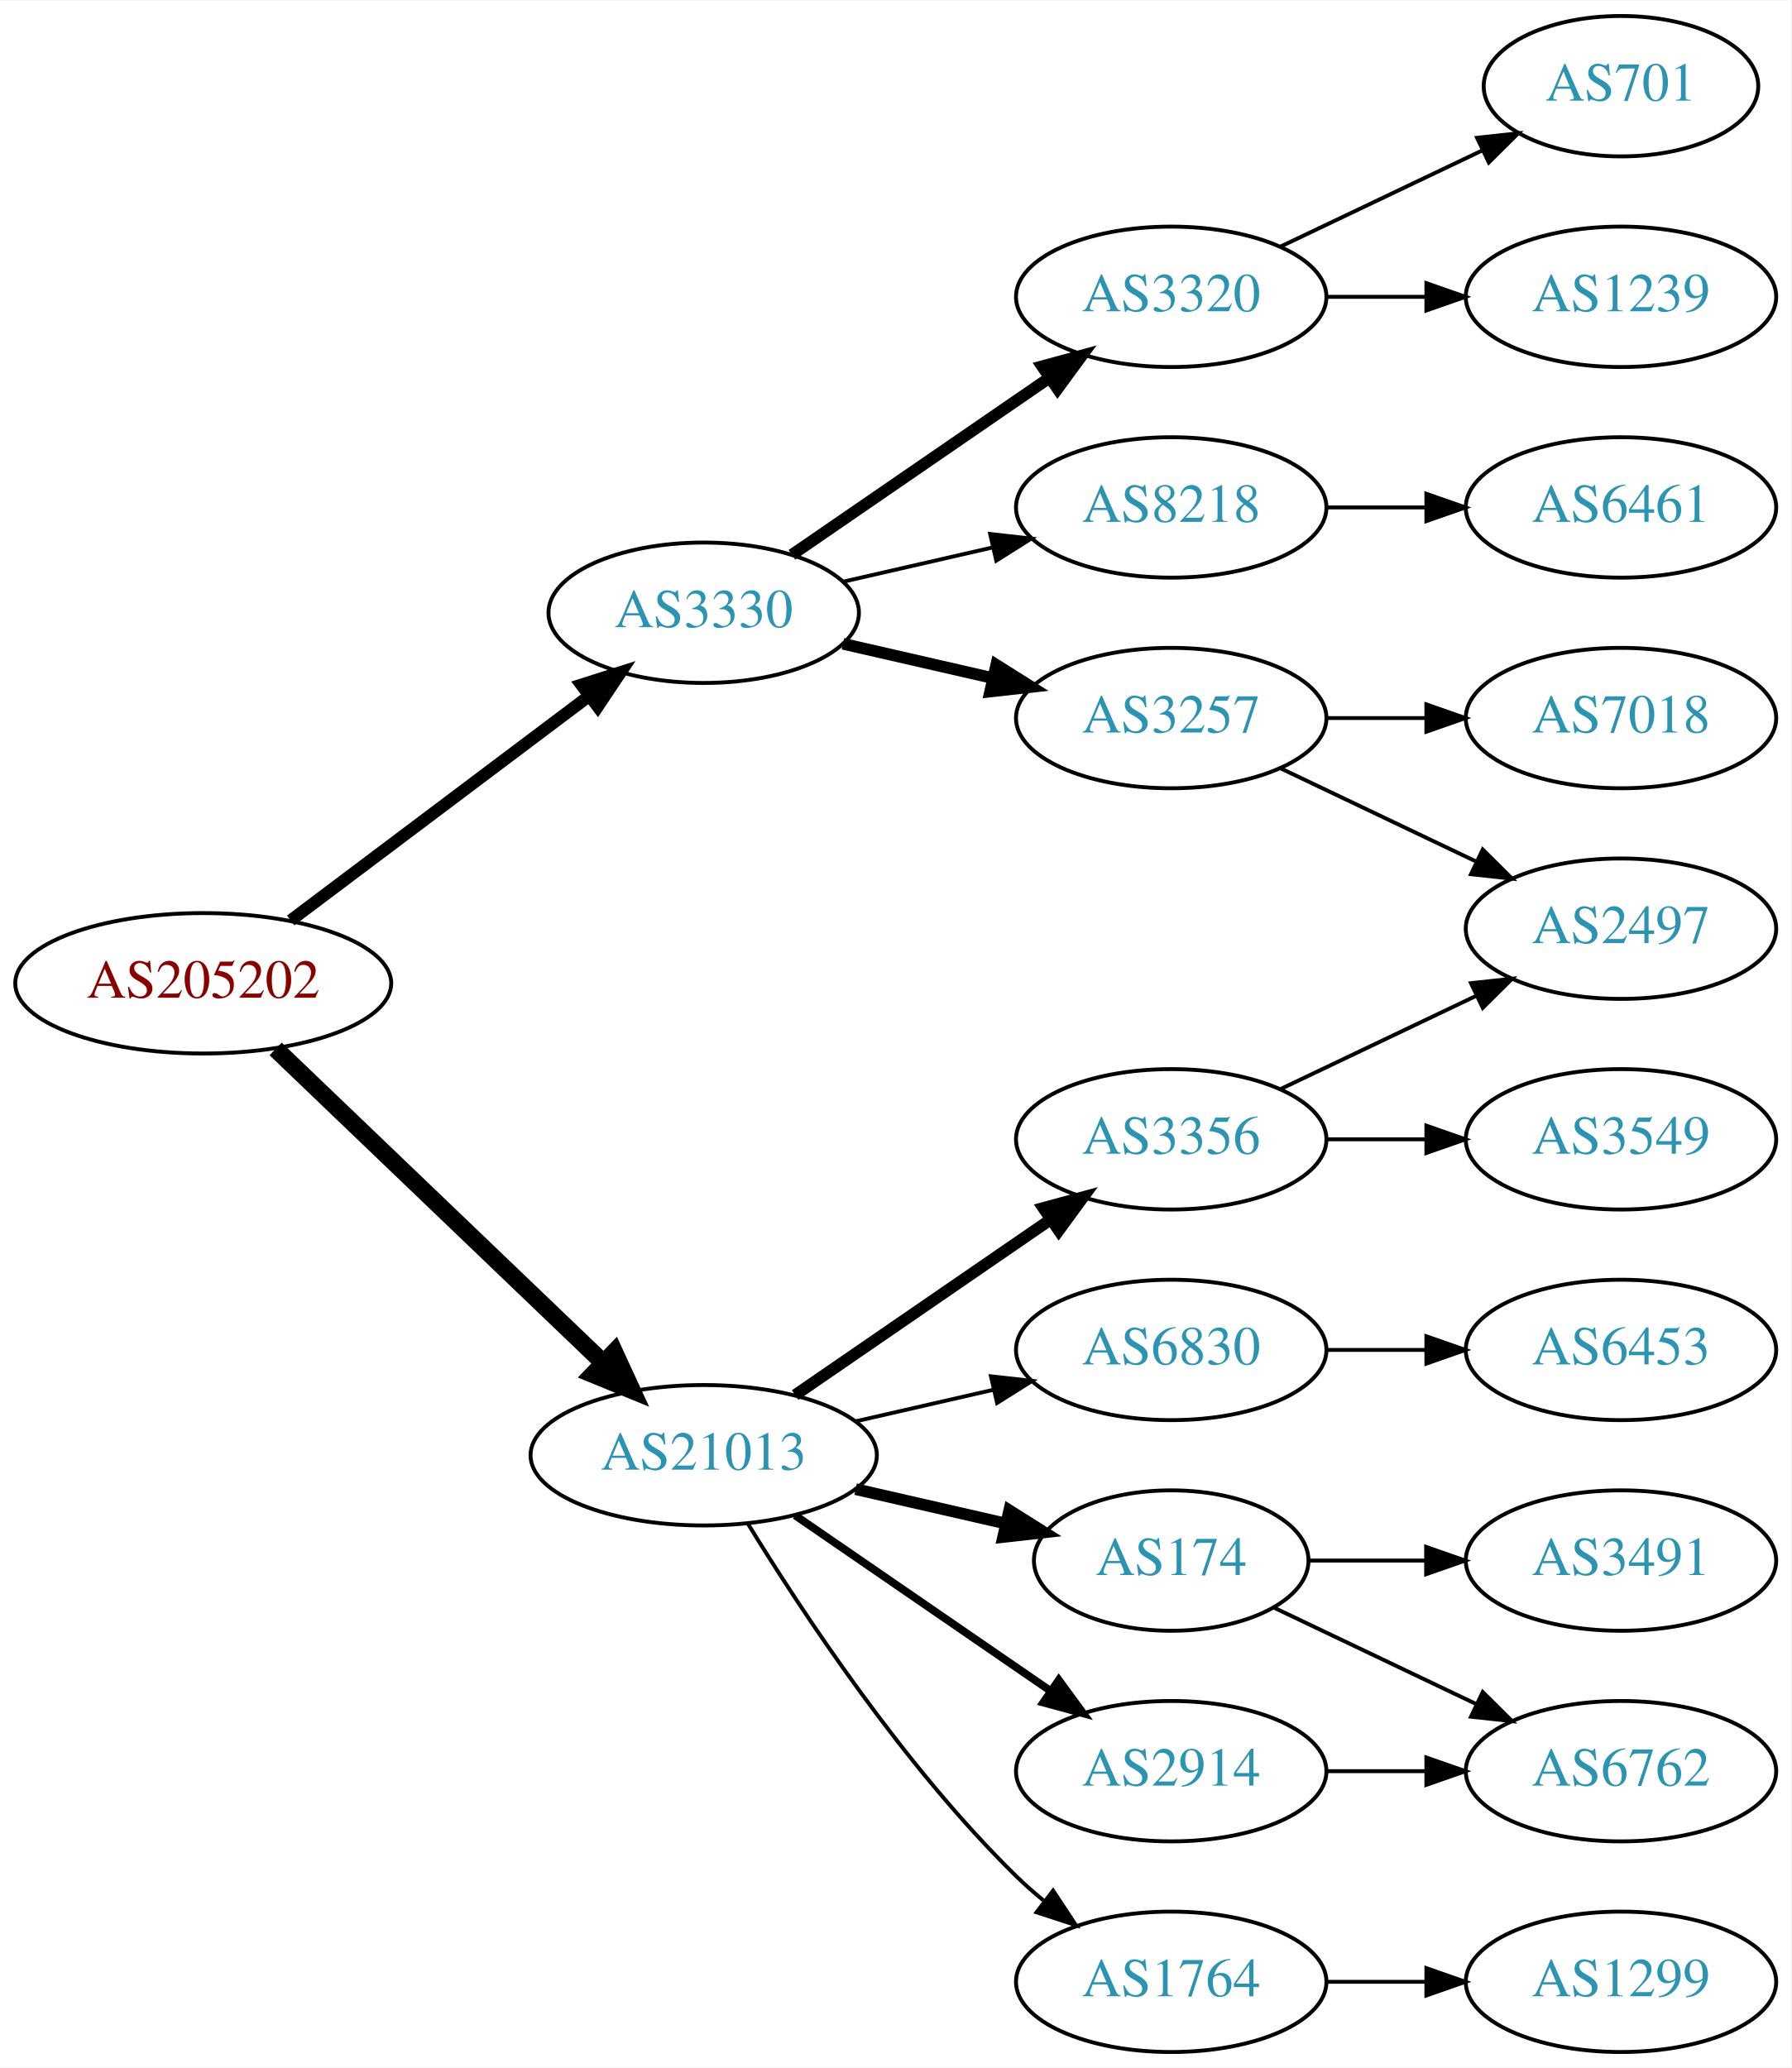
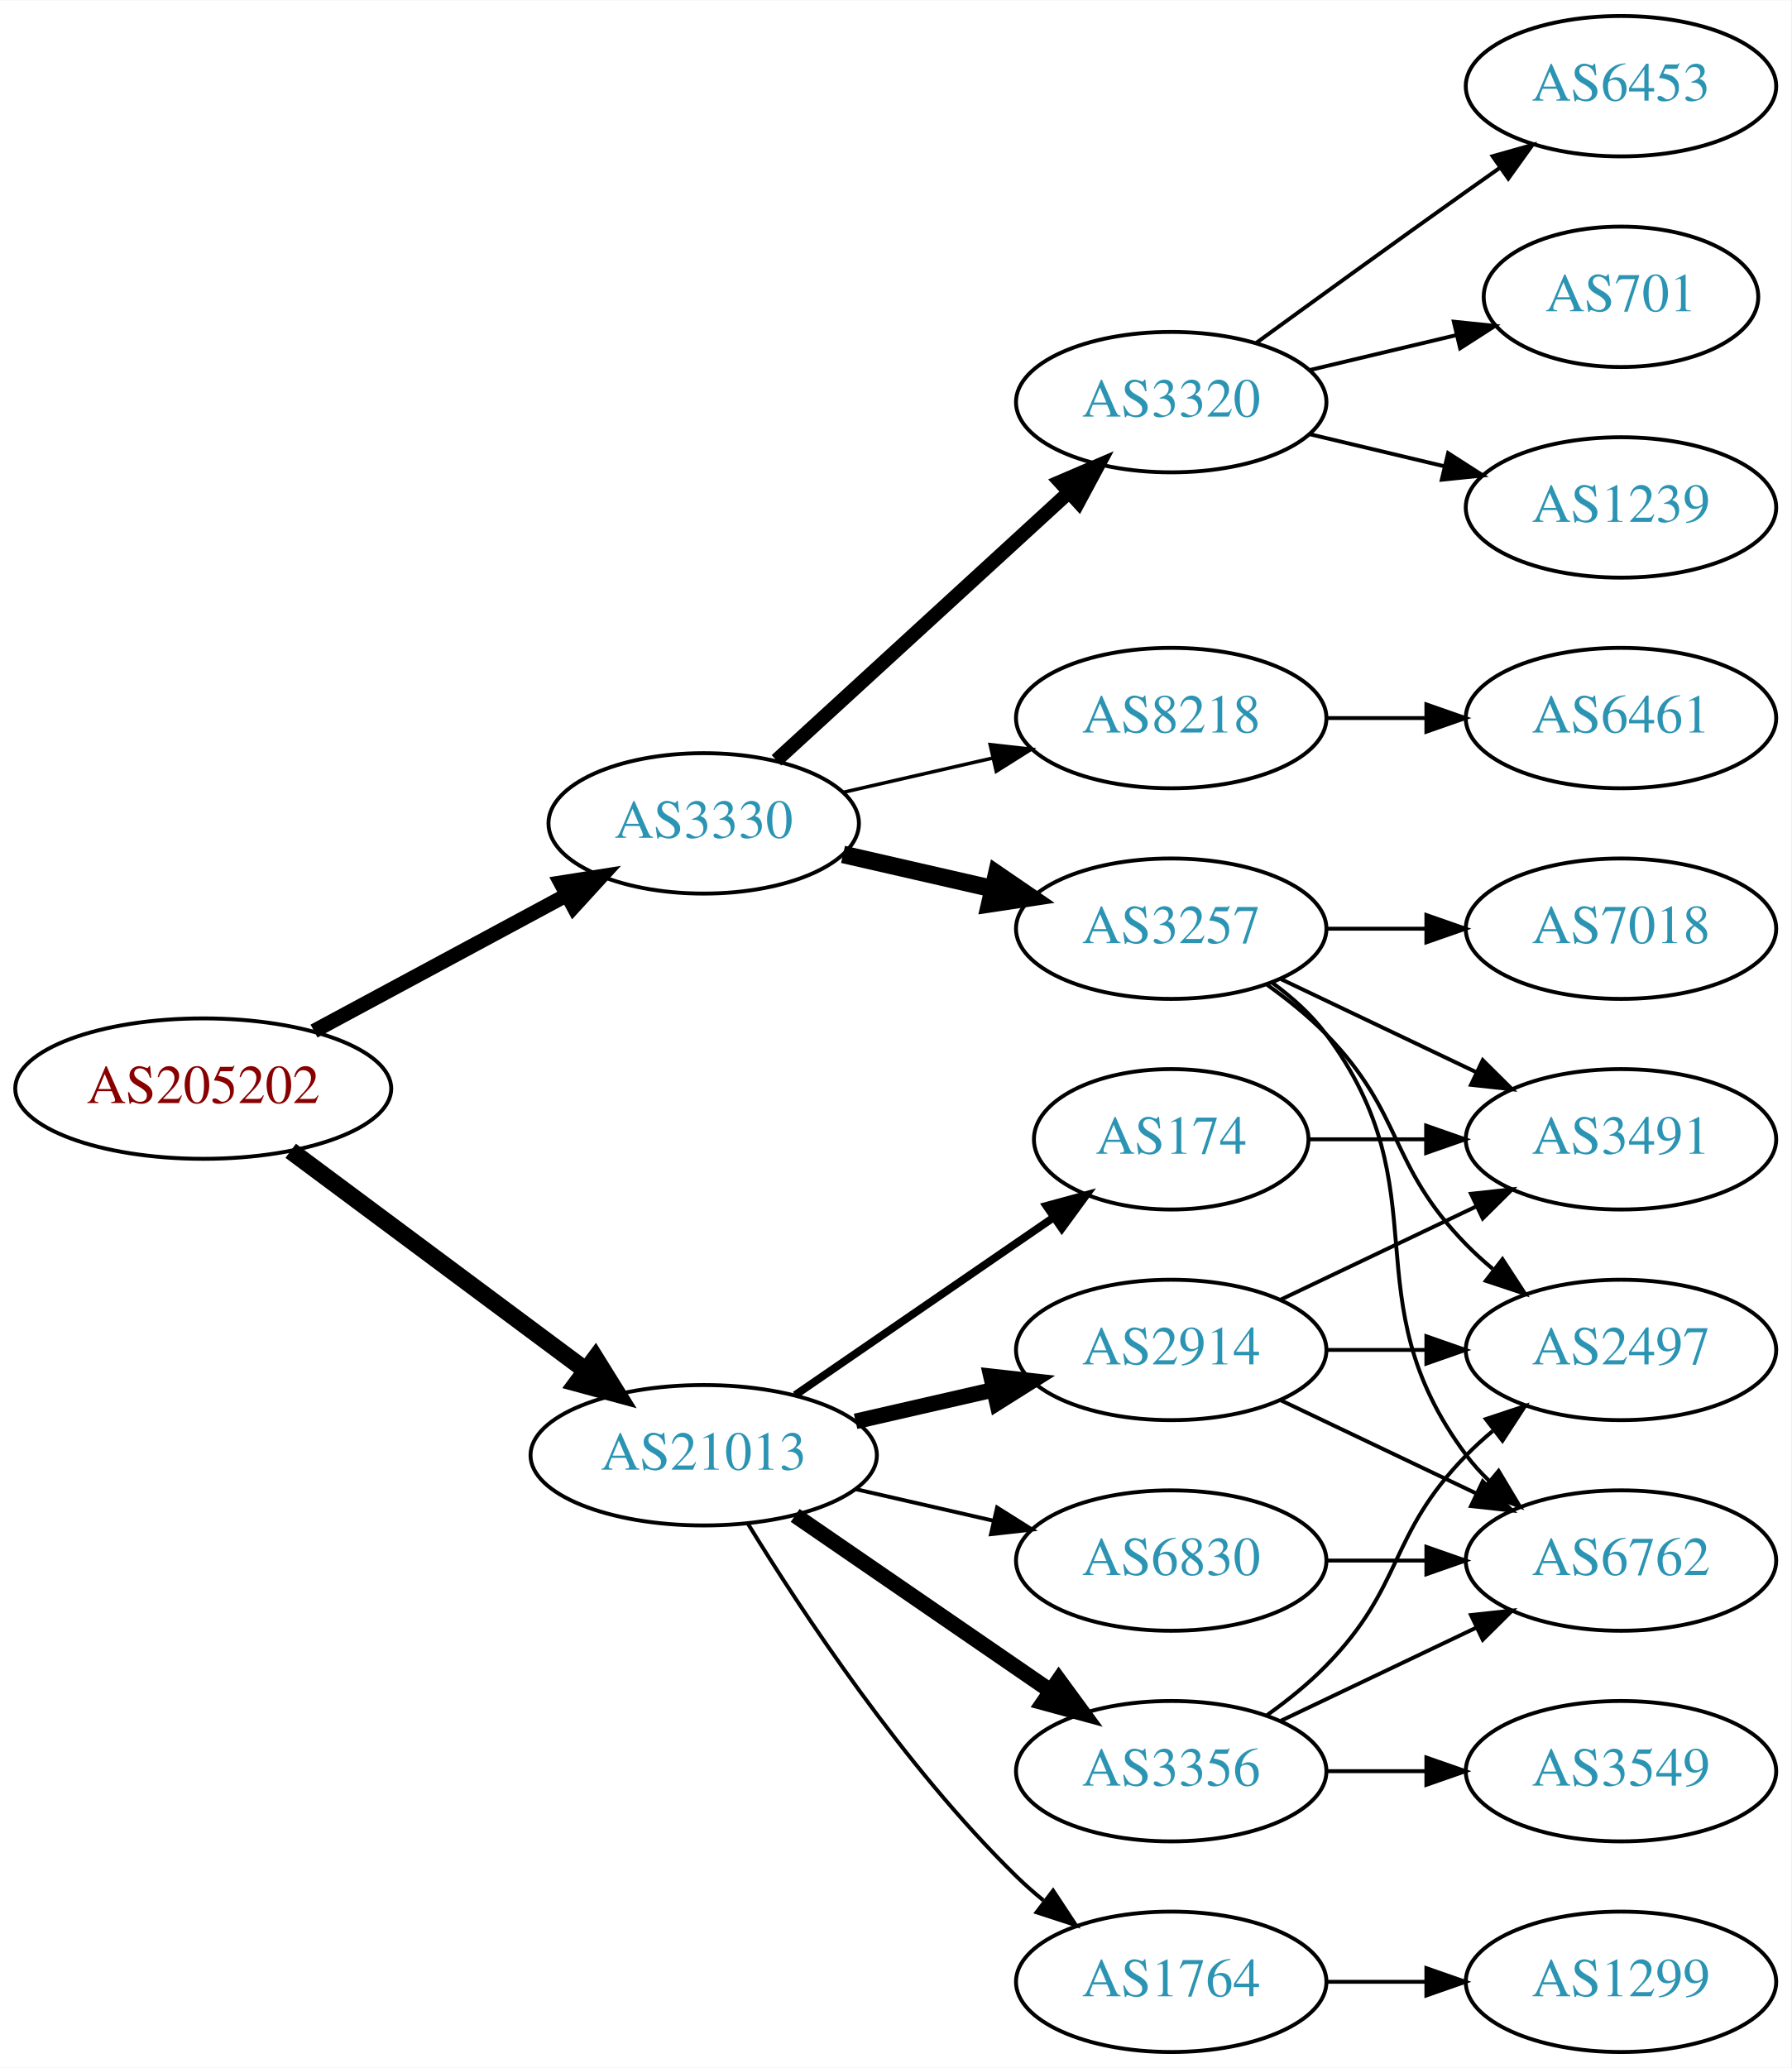
<svg xmlns="http://www.w3.org/2000/svg" xmlns:xlink="http://www.w3.org/1999/xlink" width="459pt" height="530pt" viewBox="0.00 0.00 459.17 530.00">
  <g id="graph0" class="graph" transform="scale(1 1) rotate(0) translate(4 526)">
    <polygon fill="white" stroke="none" points="-4,4 -4,-526 455.17,-526 455.17,4 -4,4" />
    <g id="node1" class="node">
      <g id="a_node1">
        <a xlink:href="/asn/205202" xlink:title="AS205202 ~ Catalysts GmbH [AT]">
-           <ellipse fill="#ffffff" stroke="black" cx="48.096" cy="-274" rx="48.192" ry="18" />
-           <text text-anchor="middle" x="48.096" y="-270.3" font-family="Times,serif" font-size="14.00" fill="#880000">AS205202</text>
+           <ellipse fill="#ffffff" stroke="black" cx="48.096" cy="-247" rx="48.192" ry="18" />
+           <text text-anchor="middle" x="48.096" y="-243.3" font-family="Times,serif" font-size="14.00" fill="#880000">AS205202</text>
        </a>
      </g>
    </g>
    <g id="node2" class="node">
      <g id="a_node2">
        <a xlink:href="/asn/3330" xlink:title="AS3330 ~ Vienna, Austria [AT]">
-           <ellipse fill="#ffffff" stroke="black" cx="176.388" cy="-369" rx="39.794" ry="18" />
-           <text text-anchor="middle" x="176.388" y="-365.3" font-family="Times,serif" font-size="14.00" fill="#2c94b3">AS3330</text>
+           <ellipse fill="#ffffff" stroke="black" cx="176.388" cy="-315" rx="39.794" ry="18" />
+           <text text-anchor="middle" x="176.388" y="-311.3" font-family="Times,serif" font-size="14.00" fill="#2c94b3">AS3330</text>
        </a>
      </g>
    </g>
    <g id="edge1" class="edge">
-       <path fill="none" stroke="black" stroke-width="3.15" d="M70.519,-290.115C91.579,-305.957 123.845,-330.228 147.023,-347.664" />
-       <polygon fill="black" stroke="black" stroke-width="3.15" points="145.019,-350.535 155.114,-353.75 149.227,-344.941 145.019,-350.535" />
+       <path fill="none" stroke="black" stroke-width="3.75" d="M76.499,-261.755C95.498,-271.985 120.934,-285.68 141.251,-296.62" />
+       <polygon fill="black" stroke="black" stroke-width="3.75" points="139.72,-299.77 150.184,-301.429 143.038,-293.607 139.72,-299.77" />
    </g>
    <g id="node3" class="node">
      <g id="a_node3">
        <a xlink:href="/asn/21013" xlink:title="AS21013 ~ Wels, AT [AT]">
          <ellipse fill="#ffffff" stroke="black" cx="176.388" cy="-153" rx="44.393" ry="18" />
          <text text-anchor="middle" x="176.388" y="-149.3" font-family="Times,serif" font-size="14.00" fill="#2c94b3">AS21013</text>
        </a>
      </g>
    </g>
    <g id="edge2" class="edge">
-       <path fill="none" stroke="black" stroke-width="4.5" d="M66.656,-257.175C88.522,-236.225 126.005,-200.314 150.74,-176.614" />
-       <polygon fill="black" stroke="black" stroke-width="4.5" points="153.48,-179.443 157.976,-169.682 148.032,-173.757 153.48,-179.443" />
+       <path fill="none" stroke="black" stroke-width="4.5" d="M70.519,-231.054C91.328,-215.566 123.078,-191.934 146.192,-174.731" />
+       <polygon fill="black" stroke="black" stroke-width="4.5" points="148.609,-177.84 154.28,-168.71 143.907,-171.522 148.609,-177.84" />
    </g>
    <g id="node4" class="node">
      <g id="a_node4">
-         <a xlink:href="/asn/8218" xlink:title="AS8218 ~ legacy Neotelecoms [FR]">
-           <ellipse fill="#ffffff" stroke="black" cx="296.23" cy="-396" rx="39.794" ry="18" />
-           <text text-anchor="middle" x="296.23" y="-392.3" font-family="Times,serif" font-size="14.00" fill="#2c94b3">AS8218</text>
+         <a xlink:href="/asn/3257" xlink:title="AS3257 ~ GTT [DE]">
+           <ellipse fill="#ffffff" stroke="black" cx="296.23" cy="-288" rx="39.794" ry="18" />
+           <text text-anchor="middle" x="296.23" y="-284.3" font-family="Times,serif" font-size="14.00" fill="#2c94b3">AS3257</text>
        </a>
      </g>
    </g>
    <g id="edge3" class="edge">
-       <path fill="none" stroke="black" d="M212.107,-376.955C224.107,-379.704 237.728,-382.825 250.42,-385.733" />
-       <polygon fill="black" stroke="black" points="249.823,-389.187 260.352,-388.009 251.386,-382.364 249.823,-389.187" />
+       <path fill="none" stroke="black" stroke-width="4.5" d="M212.107,-307.045C224.107,-304.296 237.728,-301.175 250.42,-298.267" />
+       <polygon fill="black" stroke="black" stroke-width="4.5" points="251.484,-302.063 260.352,-295.991 249.725,-294.387 251.484,-302.063" />
    </g>
    <g id="node5" class="node">
      <g id="a_node5">
-         <a xlink:href="/asn/3257" xlink:title="AS3257 ~ GTT [DE]">
-           <ellipse fill="#ffffff" stroke="black" cx="296.23" cy="-342" rx="39.794" ry="18" />
-           <text text-anchor="middle" x="296.23" y="-338.3" font-family="Times,serif" font-size="14.00" fill="#2c94b3">AS3257</text>
+         <a xlink:href="/asn/3320" xlink:title="AS3320 ~ DTAG [DE]">
+           <ellipse fill="#ffffff" stroke="black" cx="296.23" cy="-423" rx="39.794" ry="18" />
+           <text text-anchor="middle" x="296.23" y="-419.3" font-family="Times,serif" font-size="14.00" fill="#2c94b3">AS3320</text>
        </a>
      </g>
    </g>
    <g id="edge4" class="edge">
-       <path fill="none" stroke="black" stroke-width="3" d="M212.107,-361.045C224.107,-358.296 237.728,-355.175 250.42,-352.267" />
-       <polygon fill="black" stroke="black" stroke-width="3" points="251.386,-355.636 260.352,-349.991 249.823,-348.813 251.386,-355.636" />
+       <path fill="none" stroke="black" stroke-width="3.6" d="M195.03,-331.169C214.902,-349.382 247.365,-379.133 269.934,-399.817" />
+       <polygon fill="black" stroke="black" stroke-width="3.6" points="267.73,-402.545 277.467,-406.721 272.46,-397.384 267.73,-402.545" />
    </g>
    <g id="node6" class="node">
      <g id="a_node6">
-         <a xlink:href="/asn/3320" xlink:title="AS3320 ~ DTAG [DE]">
-           <ellipse fill="#ffffff" stroke="black" cx="296.23" cy="-450" rx="39.794" ry="18" />
-           <text text-anchor="middle" x="296.23" y="-446.3" font-family="Times,serif" font-size="14.00" fill="#2c94b3">AS3320</text>
+         <a xlink:href="/asn/8218" xlink:title="AS8218 ~ legacy Neotelecoms [FR]">
+           <ellipse fill="#ffffff" stroke="black" cx="296.23" cy="-342" rx="39.794" ry="18" />
+           <text text-anchor="middle" x="296.23" y="-338.3" font-family="Times,serif" font-size="14.00" fill="#2c94b3">AS8218</text>
        </a>
      </g>
    </g>
    <g id="edge5" class="edge">
-       <path fill="none" stroke="black" stroke-width="3" d="M199.002,-383.857C217.49,-396.565 244.304,-414.995 264.934,-429.175" />
-       <polygon fill="black" stroke="black" stroke-width="3" points="263.13,-432.183 273.354,-434.963 267.096,-426.414 263.13,-432.183" />
-     </g>
-     <g id="node12" class="node">
-       <g id="a_node12">
+       <path fill="none" stroke="black" stroke-width="0.9" d="M212.107,-322.955C224.107,-325.704 237.728,-328.825 250.42,-331.733" />
+       <polygon fill="black" stroke="black" stroke-width="0.9" points="249.823,-335.187 260.352,-334.009 251.386,-328.364 249.823,-335.187" />
+     </g>
+     <g id="node15" class="node">
+       <g id="a_node15">
+         <a xlink:href="/asn/174" xlink:title="AS174 ~ Cogent Communications [US]">
+           <ellipse fill="#ffffff" stroke="black" cx="296.23" cy="-234" rx="35.194" ry="18" />
+           <text text-anchor="middle" x="296.23" y="-230.3" font-family="Times,serif" font-size="14.00" fill="#2c94b3">AS174</text>
+         </a>
+       </g>
+     </g>
+     <g id="edge14" class="edge">
+       <path fill="none" stroke="black" stroke-width="2" d="M199.83,-168.426C218.645,-181.359 245.642,-199.915 266.118,-213.99" />
+       <polygon fill="black" stroke="black" stroke-width="2" points="264.228,-216.937 274.451,-219.718 268.193,-211.169 264.228,-216.937" />
+     </g>
+     <g id="node16" class="node">
+       <g id="a_node16">
+         <a xlink:href="/asn/3356" xlink:title="AS3356 ~ Level 3 Parent, LLC [US]">
+           <ellipse fill="#ffffff" stroke="black" cx="296.23" cy="-72" rx="39.794" ry="18" />
+           <text text-anchor="middle" x="296.23" y="-68.3" font-family="Times,serif" font-size="14.00" fill="#2c94b3">AS3356</text>
+         </a>
+       </g>
+     </g>
+     <g id="edge15" class="edge">
+       <path fill="none" stroke="black" stroke-width="4" d="M199.83,-137.574C218.412,-124.802 244.972,-106.545 265.352,-92.537" />
+       <polygon fill="black" stroke="black" stroke-width="4" points="267.408,-95.371 273.666,-86.822 263.443,-89.602 267.408,-95.371" />
+     </g>
+     <g id="node17" class="node">
+       <g id="a_node17">
        <a xlink:href="/asn/1764" xlink:title="AS1764 ~ NEXTLAYER-AS [AT]">
          <ellipse fill="#ffffff" stroke="black" cx="296.23" cy="-18" rx="39.794" ry="18" />
          <text text-anchor="middle" x="296.23" y="-14.3" font-family="Times,serif" font-size="14.00" fill="#2c94b3">AS1764</text>
        </a>
      </g>
    </g>
-     <g id="edge11" class="edge">
+     <g id="edge16" class="edge">
      <path fill="none" stroke="black" d="M187.653,-135.56C201.462,-113.009 227.651,-73.278 256.584,-45 258.724,-42.908 261.041,-40.863 263.441,-38.895" />
      <polygon fill="black" stroke="black" points="265.951,-41.382 271.782,-32.536 261.708,-35.815 265.951,-41.382" />
    </g>
+     <g id="node18" class="node">
+       <g id="a_node18">
+         <a xlink:href="/asn/2914" xlink:title="AS2914 ~ NTT America, Inc. [US]">
+           <ellipse fill="#ffffff" stroke="black" cx="296.23" cy="-180" rx="39.794" ry="18" />
+           <text text-anchor="middle" x="296.23" y="-176.3" font-family="Times,serif" font-size="14.00" fill="#2c94b3">AS2914</text>
+         </a>
+       </g>
+     </g>
+     <g id="edge17" class="edge">
+       <path fill="none" stroke="black" stroke-width="4" d="M215.322,-161.692C226.563,-164.267 238.976,-167.111 250.599,-169.774" />
+       <polygon fill="black" stroke="black" stroke-width="4" points="250.031,-173.235 260.56,-172.057 251.595,-166.412 250.031,-173.235" />
+     </g>
+     <g id="node19" class="node">
+       <g id="a_node19">
+         <a xlink:href="/asn/6830" xlink:title="AS6830 ~ LGI-UPC [AT]">
+           <ellipse fill="#ffffff" stroke="black" cx="296.23" cy="-126" rx="39.794" ry="18" />
+           <text text-anchor="middle" x="296.23" y="-122.3" font-family="Times,serif" font-size="14.00" fill="#2c94b3">AS6830</text>
+         </a>
+       </g>
+     </g>
+     <g id="edge18" class="edge">
+       <path fill="none" stroke="black" d="M215.322,-144.308C226.563,-141.733 238.976,-138.889 250.599,-136.226" />
+       <polygon fill="black" stroke="black" points="251.595,-139.588 260.56,-133.943 250.031,-132.765 251.595,-139.588" />
+     </g>
+     <g id="node10" class="node">
+       <g id="a_node10">
+         <a xlink:href="/asn/7018" xlink:title="AS7018 ~ AT&amp;T Services, Inc. [US]">
+           <ellipse fill="#ffffff" stroke="black" cx="411.523" cy="-288" rx="39.794" ry="18" />
+           <text text-anchor="middle" x="411.523" y="-284.3" font-family="Times,serif" font-size="14.00" fill="#2c94b3">AS7018</text>
+         </a>
+       </g>
+     </g>
+     <g id="edge9" class="edge">
+       <path fill="none" stroke="black" d="M335.902,-288C344.105,-288 352.869,-288 361.401,-288" />
+       <polygon fill="black" stroke="black" points="361.641,-291.5 371.641,-288 361.641,-284.5 361.641,-291.5" />
+     </g>
+     <g id="node11" class="node">
+       <g id="a_node11">
+         <a xlink:href="/asn/2497" xlink:title="AS2497 ~ Internet Initiative Japan Inc. [JP]">
+           <ellipse fill="#ffffff" stroke="black" cx="411.523" cy="-180" rx="39.794" ry="18" />
+           <text text-anchor="middle" x="411.523" y="-176.3" font-family="Times,serif" font-size="14.00" fill="#2c94b3">AS2497</text>
+         </a>
+       </g>
+     </g>
+     <g id="edge10" class="edge">
+       <path fill="none" stroke="black" d="M320.824,-273.611C326.08,-269.852 331.412,-265.563 335.877,-261 356.049,-240.383 351.704,-227.617 371.877,-207 373.969,-204.861 376.253,-202.782 378.63,-200.79" />
+       <polygon fill="black" stroke="black" points="381.148,-203.268 386.929,-194.389 376.873,-197.725 381.148,-203.268" />
+     </g>
+     <g id="node12" class="node">
+       <g id="a_node12">
+         <a xlink:href="/asn/3491" xlink:title="AS3491 ~ PCCW Global, Inc. [US]">
+           <ellipse fill="#ffffff" stroke="black" cx="411.523" cy="-234" rx="39.794" ry="18" />
+           <text text-anchor="middle" x="411.523" y="-230.3" font-family="Times,serif" font-size="14.00" fill="#2c94b3">AS3491</text>
+         </a>
+       </g>
+     </g>
+     <g id="edge11" class="edge">
+       <path fill="none" stroke="black" d="M324.367,-275.066C339.361,-267.919 358.182,-258.948 374.405,-251.215" />
+       <polygon fill="black" stroke="black" points="376.087,-254.291 383.608,-246.829 373.075,-247.972 376.087,-254.291" />
+     </g>
    <g id="node13" class="node">
      <g id="a_node13">
-         <a xlink:href="/asn/174" xlink:title="AS174 ~ Cogent Communications [US]">
-           <ellipse fill="#ffffff" stroke="black" cx="296.23" cy="-126" rx="35.194" ry="18" />
-           <text text-anchor="middle" x="296.23" y="-122.3" font-family="Times,serif" font-size="14.00" fill="#2c94b3">AS174</text>
+         <a xlink:href="/asn/6762" xlink:title="AS6762 ~ TELECOM ITALIA SPARKLE S.p.A. [IT]">
+           <ellipse fill="#ffffff" stroke="black" cx="411.523" cy="-126" rx="39.794" ry="18" />
+           <text text-anchor="middle" x="411.523" y="-122.3" font-family="Times,serif" font-size="14.00" fill="#2c94b3">AS6762</text>
        </a>
      </g>
    </g>
    <g id="edge12" class="edge">
-       <path fill="none" stroke="black" stroke-width="3" d="M215.322,-144.308C227.639,-141.486 241.364,-138.342 253.915,-135.466" />
-       <polygon fill="black" stroke="black" stroke-width="3" points="254.714,-138.874 263.68,-133.229 253.15,-132.051 254.714,-138.874" />
+       <path fill="none" stroke="black" d="M322.161,-274.118C327.237,-270.389 332.155,-265.984 335.877,-261 366.148,-220.458 341.605,-193.542 371.877,-153 373.621,-150.664 375.628,-148.455 377.792,-146.383" />
+       <polygon fill="black" stroke="black" points="380.151,-148.973 385.592,-139.882 375.67,-143.595 380.151,-148.973" />
+     </g>
+     <g id="node7" class="node">
+       <g id="a_node7">
+         <a xlink:href="/asn/6453" xlink:title="AS6453 ~ TATA COMMUNICATIONS (AMERICA) INC [US]">
+           <ellipse fill="#ffffff" stroke="black" cx="411.523" cy="-504" rx="39.794" ry="18" />
+           <text text-anchor="middle" x="411.523" y="-500.3" font-family="Times,serif" font-size="14.00" fill="#2c94b3">AS6453</text>
+         </a>
+       </g>
+     </g>
+     <g id="edge6" class="edge">
+       <path fill="none" stroke="black" d="M318.078,-438.222C333.012,-449.091 353.626,-464.025 371.877,-477 374.697,-479.005 377.64,-481.085 380.588,-483.159" />
+       <polygon fill="black" stroke="black" points="378.616,-486.05 388.813,-488.926 382.634,-480.319 378.616,-486.05" />
+     </g>
+     <g id="node8" class="node">
+       <g id="a_node8">
+         <a xlink:href="/asn/701" xlink:title="AS701 ~ UUNET [US]">
+           <ellipse fill="#ffffff" stroke="black" cx="411.523" cy="-450" rx="35.194" ry="18" />
+           <text text-anchor="middle" x="411.523" y="-446.3" font-family="Times,serif" font-size="14.00" fill="#2c94b3">AS701</text>
+         </a>
+       </g>
+     </g>
+     <g id="edge7" class="edge">
+       <path fill="none" stroke="black" d="M331.837,-431.248C343.632,-434.058 356.937,-437.229 369.204,-440.153" />
+       <polygon fill="black" stroke="black" points="368.67,-443.624 379.209,-442.537 370.293,-436.814 368.67,-443.624" />
+     </g>
+     <g id="node9" class="node">
+       <g id="a_node9">
+         <a xlink:href="/asn/1239" xlink:title="AS1239 ~ Sprint [US]">
+           <ellipse fill="#ffffff" stroke="black" cx="411.523" cy="-396" rx="39.794" ry="18" />
+           <text text-anchor="middle" x="411.523" y="-392.3" font-family="Times,serif" font-size="14.00" fill="#2c94b3">AS1239</text>
+         </a>
+       </g>
+     </g>
+     <g id="edge8" class="edge">
+       <path fill="none" stroke="black" d="M331.837,-414.752C342.709,-412.162 354.863,-409.265 366.305,-406.538" />
+       <polygon fill="black" stroke="black" points="367.212,-409.92 376.128,-404.197 365.589,-403.111 367.212,-409.92" />
    </g>
    <g id="node14" class="node">
      <g id="a_node14">
-         <a xlink:href="/asn/2914" xlink:title="AS2914 ~ NTT America, Inc. [US]">
-           <ellipse fill="#ffffff" stroke="black" cx="296.23" cy="-72" rx="39.794" ry="18" />
-           <text text-anchor="middle" x="296.23" y="-68.3" font-family="Times,serif" font-size="14.00" fill="#2c94b3">AS2914</text>
+         <a xlink:href="/asn/6461" xlink:title="AS6461 ~ ZAYO-6461 [US]">
+           <ellipse fill="#ffffff" stroke="black" cx="411.523" cy="-342" rx="39.794" ry="18" />
+           <text text-anchor="middle" x="411.523" y="-338.3" font-family="Times,serif" font-size="14.00" fill="#2c94b3">AS6461</text>
        </a>
      </g>
    </g>
    <g id="edge13" class="edge">
-       <path fill="none" stroke="black" stroke-width="2" d="M199.83,-137.574C218.412,-124.802 244.972,-106.545 265.352,-92.537" />
-       <polygon fill="black" stroke="black" stroke-width="2" points="267.408,-95.371 273.666,-86.822 263.443,-89.602 267.408,-95.371" />
-     </g>
-     <g id="node15" class="node">
-       <g id="a_node15">
-         <a xlink:href="/asn/3356" xlink:title="AS3356 ~ Level 3 Parent, LLC [US]">
-           <ellipse fill="#ffffff" stroke="black" cx="296.23" cy="-234" rx="39.794" ry="18" />
-           <text text-anchor="middle" x="296.23" y="-230.3" font-family="Times,serif" font-size="14.00" fill="#2c94b3">AS3356</text>
-         </a>
-       </g>
-     </g>
-     <g id="edge14" class="edge">
-       <path fill="none" stroke="black" stroke-width="3" d="M199.83,-168.426C218.412,-181.198 244.972,-199.455 265.352,-213.463" />
-       <polygon fill="black" stroke="black" stroke-width="3" points="263.443,-216.398 273.666,-219.178 267.408,-210.629 263.443,-216.398" />
-     </g>
-     <g id="node16" class="node">
-       <g id="a_node16">
-         <a xlink:href="/asn/6830" xlink:title="AS6830 ~ LGI-UPC [AT]">
-           <ellipse fill="#ffffff" stroke="black" cx="296.23" cy="-180" rx="39.794" ry="18" />
-           <text text-anchor="middle" x="296.23" y="-176.3" font-family="Times,serif" font-size="14.00" fill="#2c94b3">AS6830</text>
-         </a>
-       </g>
-     </g>
-     <g id="edge15" class="edge">
-       <path fill="none" stroke="black" d="M215.322,-161.692C226.563,-164.267 238.976,-167.111 250.599,-169.774" />
-       <polygon fill="black" stroke="black" points="250.031,-173.235 260.56,-172.057 251.595,-166.412 250.031,-173.235" />
-     </g>
-     <g id="node7" class="node">
-       <g id="a_node7">
-         <a xlink:href="/asn/6461" xlink:title="AS6461 ~ ZAYO-6461 [US]">
-           <ellipse fill="#ffffff" stroke="black" cx="411.523" cy="-396" rx="39.794" ry="18" />
-           <text text-anchor="middle" x="411.523" y="-392.3" font-family="Times,serif" font-size="14.00" fill="#2c94b3">AS6461</text>
-         </a>
-       </g>
-     </g>
-     <g id="edge6" class="edge">
-       <path fill="none" stroke="black" d="M335.902,-396C344.105,-396 352.869,-396 361.401,-396" />
-       <polygon fill="black" stroke="black" points="361.641,-399.5 371.641,-396 361.641,-392.5 361.641,-399.5" />
-     </g>
-     <g id="node8" class="node">
-       <g id="a_node8">
-         <a xlink:href="/asn/2497" xlink:title="AS2497 ~ Internet Initiative Japan Inc. [JP]">
-           <ellipse fill="#ffffff" stroke="black" cx="411.523" cy="-288" rx="39.794" ry="18" />
-           <text text-anchor="middle" x="411.523" y="-284.3" font-family="Times,serif" font-size="14.00" fill="#2c94b3">AS2497</text>
-         </a>
-       </g>
-     </g>
-     <g id="edge7" class="edge">
-       <path fill="none" stroke="black" d="M324.367,-329.066C339.361,-321.919 358.182,-312.948 374.405,-305.215" />
-       <polygon fill="black" stroke="black" points="376.087,-308.291 383.608,-300.829 373.075,-301.972 376.087,-308.291" />
-     </g>
-     <g id="node9" class="node">
-       <g id="a_node9">
-         <a xlink:href="/asn/7018" xlink:title="AS7018 ~ AT&amp;T Services, Inc. [US]">
-           <ellipse fill="#ffffff" stroke="black" cx="411.523" cy="-342" rx="39.794" ry="18" />
-           <text text-anchor="middle" x="411.523" y="-338.3" font-family="Times,serif" font-size="14.00" fill="#2c94b3">AS7018</text>
-         </a>
-       </g>
-     </g>
-     <g id="edge8" class="edge">
      <path fill="none" stroke="black" d="M335.902,-342C344.105,-342 352.869,-342 361.401,-342" />
      <polygon fill="black" stroke="black" points="361.641,-345.5 371.641,-342 361.641,-338.5 361.641,-345.5" />
    </g>
-     <g id="node10" class="node">
-       <g id="a_node10">
-         <a xlink:href="/asn/701" xlink:title="AS701 ~ UUNET [US]">
-           <ellipse fill="#ffffff" stroke="black" cx="411.523" cy="-504" rx="35.194" ry="18" />
-           <text text-anchor="middle" x="411.523" y="-500.3" font-family="Times,serif" font-size="14.00" fill="#2c94b3">AS701</text>
-         </a>
-       </g>
-     </g>
-     <g id="edge9" class="edge">
-       <path fill="none" stroke="black" d="M324.367,-462.934C339.798,-470.29 359.284,-479.577 375.819,-487.459" />
-       <polygon fill="black" stroke="black" points="374.628,-490.768 385.161,-491.911 377.64,-484.449 374.628,-490.768" />
-     </g>
-     <g id="node11" class="node">
-       <g id="a_node11">
-         <a xlink:href="/asn/1239" xlink:title="AS1239 ~ Sprint [US]">
-           <ellipse fill="#ffffff" stroke="black" cx="411.523" cy="-450" rx="39.794" ry="18" />
-           <text text-anchor="middle" x="411.523" y="-446.3" font-family="Times,serif" font-size="14.00" fill="#2c94b3">AS1239</text>
-         </a>
-       </g>
-     </g>
-     <g id="edge10" class="edge">
-       <path fill="none" stroke="black" d="M335.902,-450C344.105,-450 352.869,-450 361.401,-450" />
-       <polygon fill="black" stroke="black" points="361.641,-453.5 371.641,-450 361.641,-446.5 361.641,-453.5" />
-     </g>
-     <g id="node17" class="node">
-       <g id="a_node17">
+     <g id="edge19" class="edge">
+       <path fill="none" stroke="black" d="M331.529,-234C340.906,-234 351.257,-234 361.291,-234" />
+       <polygon fill="black" stroke="black" points="361.58,-237.5 371.58,-234 361.58,-230.5 361.58,-237.5" />
+     </g>
+     <g id="edge20" class="edge">
+       <path fill="none" stroke="black" d="M320.824,-86.389C326.08,-90.148 331.412,-94.437 335.877,-99 356.049,-119.617 351.704,-132.383 371.877,-153 373.969,-155.139 376.253,-157.218 378.63,-159.21" />
+       <polygon fill="black" stroke="black" points="376.873,-162.275 386.929,-165.611 381.148,-156.732 376.873,-162.275" />
+     </g>
+     <g id="edge22" class="edge">
+       <path fill="none" stroke="black" d="M324.367,-84.934C339.361,-92.081 358.182,-101.052 374.405,-108.785" />
+       <polygon fill="black" stroke="black" points="373.075,-112.028 383.608,-113.171 376.087,-105.709 373.075,-112.028" />
+     </g>
+     <g id="node20" class="node">
+       <g id="a_node20">
+         <a xlink:href="/asn/3549" xlink:title="AS3549 ~ Level 3 Parent, LLC [US]">
+           <ellipse fill="#ffffff" stroke="black" cx="411.523" cy="-72" rx="39.794" ry="18" />
+           <text text-anchor="middle" x="411.523" y="-68.3" font-family="Times,serif" font-size="14.00" fill="#2c94b3">AS3549</text>
+         </a>
+       </g>
+     </g>
+     <g id="edge21" class="edge">
+       <path fill="none" stroke="black" d="M335.902,-72C344.105,-72 352.869,-72 361.401,-72" />
+       <polygon fill="black" stroke="black" points="361.641,-75.5 371.641,-72 361.641,-68.5 361.641,-75.5" />
+     </g>
+     <g id="node21" class="node">
+       <g id="a_node21">
        <a xlink:href="/asn/1299" xlink:title="AS1299 ~ Telia Carrier [EU]">
          <ellipse fill="#ffffff" stroke="black" cx="411.523" cy="-18" rx="39.794" ry="18" />
          <text text-anchor="middle" x="411.523" y="-14.3" font-family="Times,serif" font-size="14.00" fill="#2c94b3">AS1299</text>
        </a>
      </g>
    </g>
-     <g id="edge16" class="edge">
+     <g id="edge23" class="edge">
      <path fill="none" stroke="black" d="M335.902,-18C344.105,-18 352.869,-18 361.401,-18" />
      <polygon fill="black" stroke="black" points="361.641,-21.5 371.641,-18 361.641,-14.5 361.641,-21.5" />
    </g>
-     <g id="node18" class="node">
-       <g id="a_node18">
-         <a xlink:href="/asn/6762" xlink:title="AS6762 ~ TELECOM ITALIA SPARKLE S.p.A. [IT]">
-           <ellipse fill="#ffffff" stroke="black" cx="411.523" cy="-72" rx="39.794" ry="18" />
-           <text text-anchor="middle" x="411.523" y="-68.3" font-family="Times,serif" font-size="14.00" fill="#2c94b3">AS6762</text>
-         </a>
-       </g>
-     </g>
-     <g id="edge17" class="edge">
-       <path fill="none" stroke="black" d="M322.655,-113.881C337.958,-106.587 357.681,-97.186 374.563,-89.14" />
-       <polygon fill="black" stroke="black" points="376.082,-92.293 383.604,-84.831 373.071,-85.974 376.082,-92.293" />
-     </g>
-     <g id="node19" class="node">
-       <g id="a_node19">
-         <a xlink:href="/asn/3491" xlink:title="AS3491 ~ PCCW Global, Inc. [US]">
-           <ellipse fill="#ffffff" stroke="black" cx="411.523" cy="-126" rx="39.794" ry="18" />
-           <text text-anchor="middle" x="411.523" y="-122.3" font-family="Times,serif" font-size="14.00" fill="#2c94b3">AS3491</text>
-         </a>
-       </g>
-     </g>
-     <g id="edge18" class="edge">
-       <path fill="none" stroke="black" d="M331.529,-126C340.906,-126 351.257,-126 361.291,-126" />
-       <polygon fill="black" stroke="black" points="361.58,-129.5 371.58,-126 361.58,-122.5 361.58,-129.5" />
-     </g>
-     <g id="edge19" class="edge">
-       <path fill="none" stroke="black" d="M335.902,-72C344.105,-72 352.869,-72 361.401,-72" />
-       <polygon fill="black" stroke="black" points="361.641,-75.5 371.641,-72 361.641,-68.5 361.641,-75.5" />
-     </g>
-     <g id="edge20" class="edge">
-       <path fill="none" stroke="black" d="M324.367,-246.934C339.361,-254.081 358.182,-263.052 374.405,-270.785" />
-       <polygon fill="black" stroke="black" points="373.075,-274.028 383.608,-275.171 376.087,-267.709 373.075,-274.028" />
-     </g>
-     <g id="node20" class="node">
-       <g id="a_node20">
-         <a xlink:href="/asn/3549" xlink:title="AS3549 ~ Level 3 Parent, LLC [US]">
-           <ellipse fill="#ffffff" stroke="black" cx="411.523" cy="-234" rx="39.794" ry="18" />
-           <text text-anchor="middle" x="411.523" y="-230.3" font-family="Times,serif" font-size="14.00" fill="#2c94b3">AS3549</text>
-         </a>
-       </g>
-     </g>
-     <g id="edge21" class="edge">
-       <path fill="none" stroke="black" d="M335.902,-234C344.105,-234 352.869,-234 361.401,-234" />
-       <polygon fill="black" stroke="black" points="361.641,-237.5 371.641,-234 361.641,-230.5 361.641,-237.5" />
-     </g>
-     <g id="node21" class="node">
-       <g id="a_node21">
-         <a xlink:href="/asn/6453" xlink:title="AS6453 ~ TATA COMMUNICATIONS (AMERICA) INC [US]">
-           <ellipse fill="#ffffff" stroke="black" cx="411.523" cy="-180" rx="39.794" ry="18" />
-           <text text-anchor="middle" x="411.523" y="-176.3" font-family="Times,serif" font-size="14.00" fill="#2c94b3">AS6453</text>
-         </a>
-       </g>
-     </g>
-     <g id="edge22" class="edge">
+     <g id="edge26" class="edge">
      <path fill="none" stroke="black" d="M335.902,-180C344.105,-180 352.869,-180 361.401,-180" />
      <polygon fill="black" stroke="black" points="361.641,-183.5 371.641,-180 361.641,-176.5 361.641,-183.5" />
    </g>
+     <g id="edge24" class="edge">
+       <path fill="none" stroke="black" d="M324.367,-192.934C339.361,-200.081 358.182,-209.052 374.405,-216.785" />
+       <polygon fill="black" stroke="black" points="373.075,-220.028 383.608,-221.171 376.087,-213.709 373.075,-220.028" />
+     </g>
+     <g id="edge25" class="edge">
+       <path fill="none" stroke="black" d="M324.367,-167.066C339.361,-159.919 358.182,-150.948 374.405,-143.215" />
+       <polygon fill="black" stroke="black" points="376.087,-146.291 383.608,-138.829 373.075,-139.972 376.087,-146.291" />
+     </g>
+     <g id="edge27" class="edge">
+       <path fill="none" stroke="black" d="M335.902,-126C344.105,-126 352.869,-126 361.401,-126" />
+       <polygon fill="black" stroke="black" points="361.641,-129.5 371.641,-126 361.641,-122.5 361.641,-129.5" />
+     </g>
  </g>
</svg>
